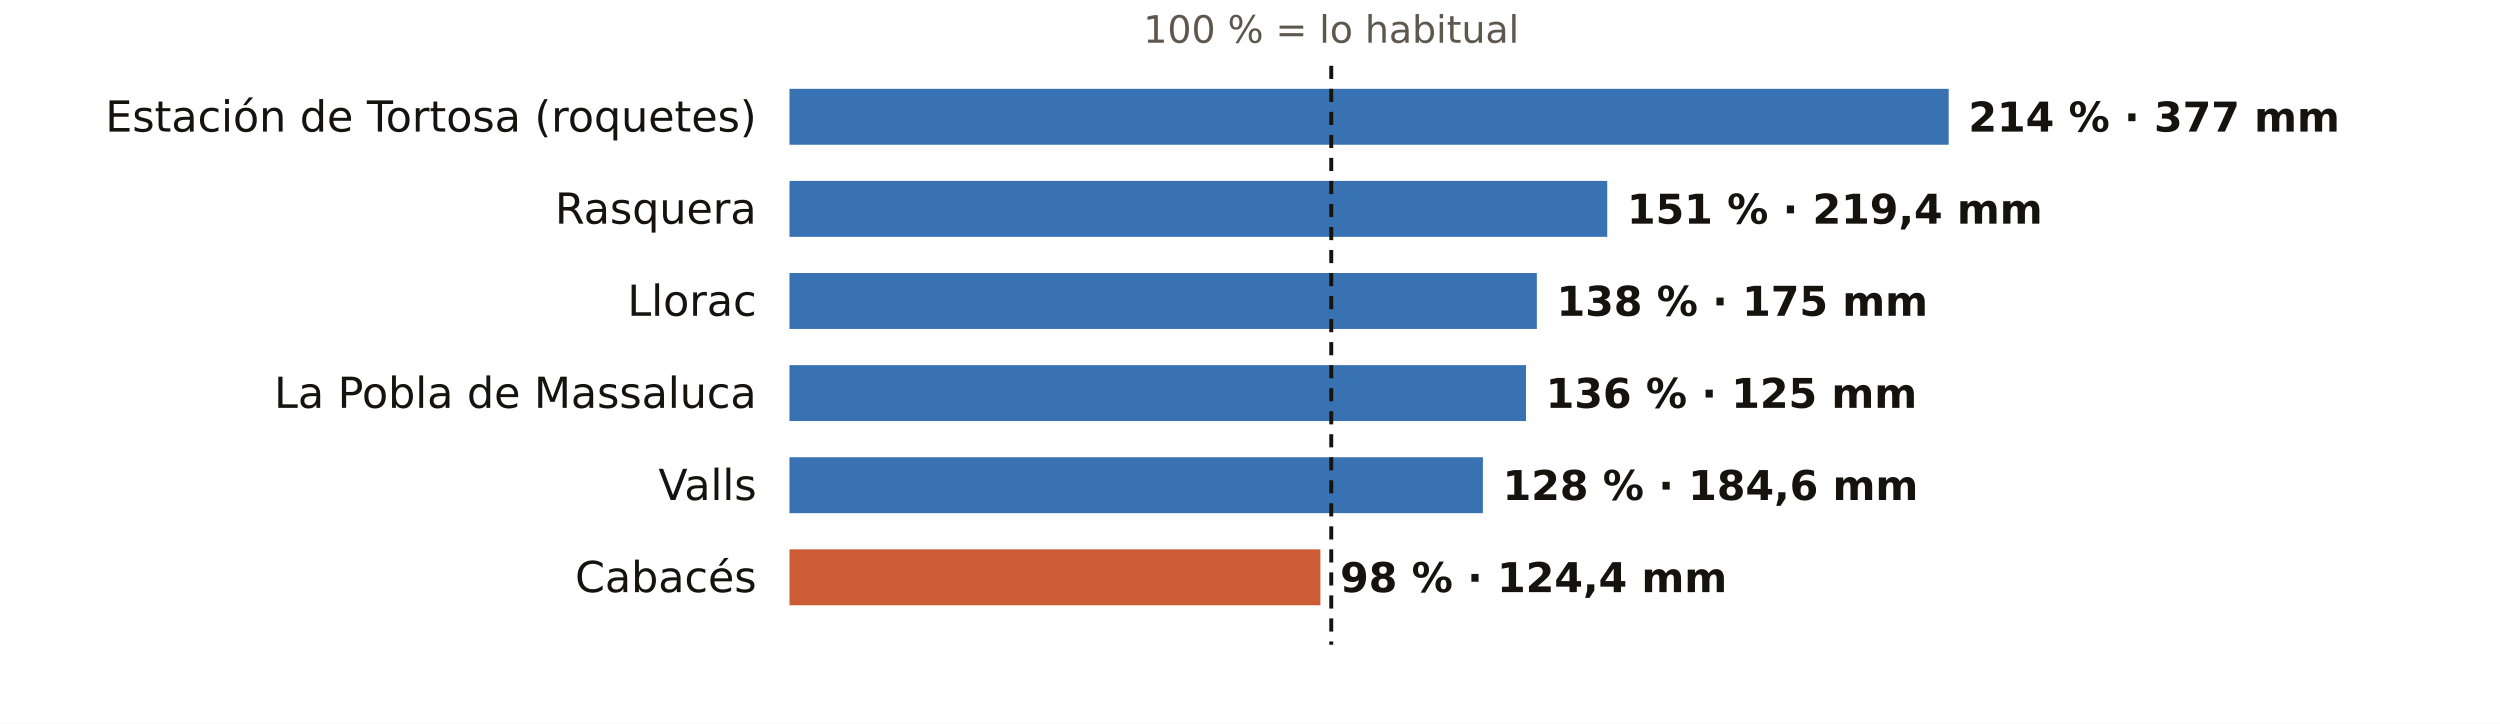
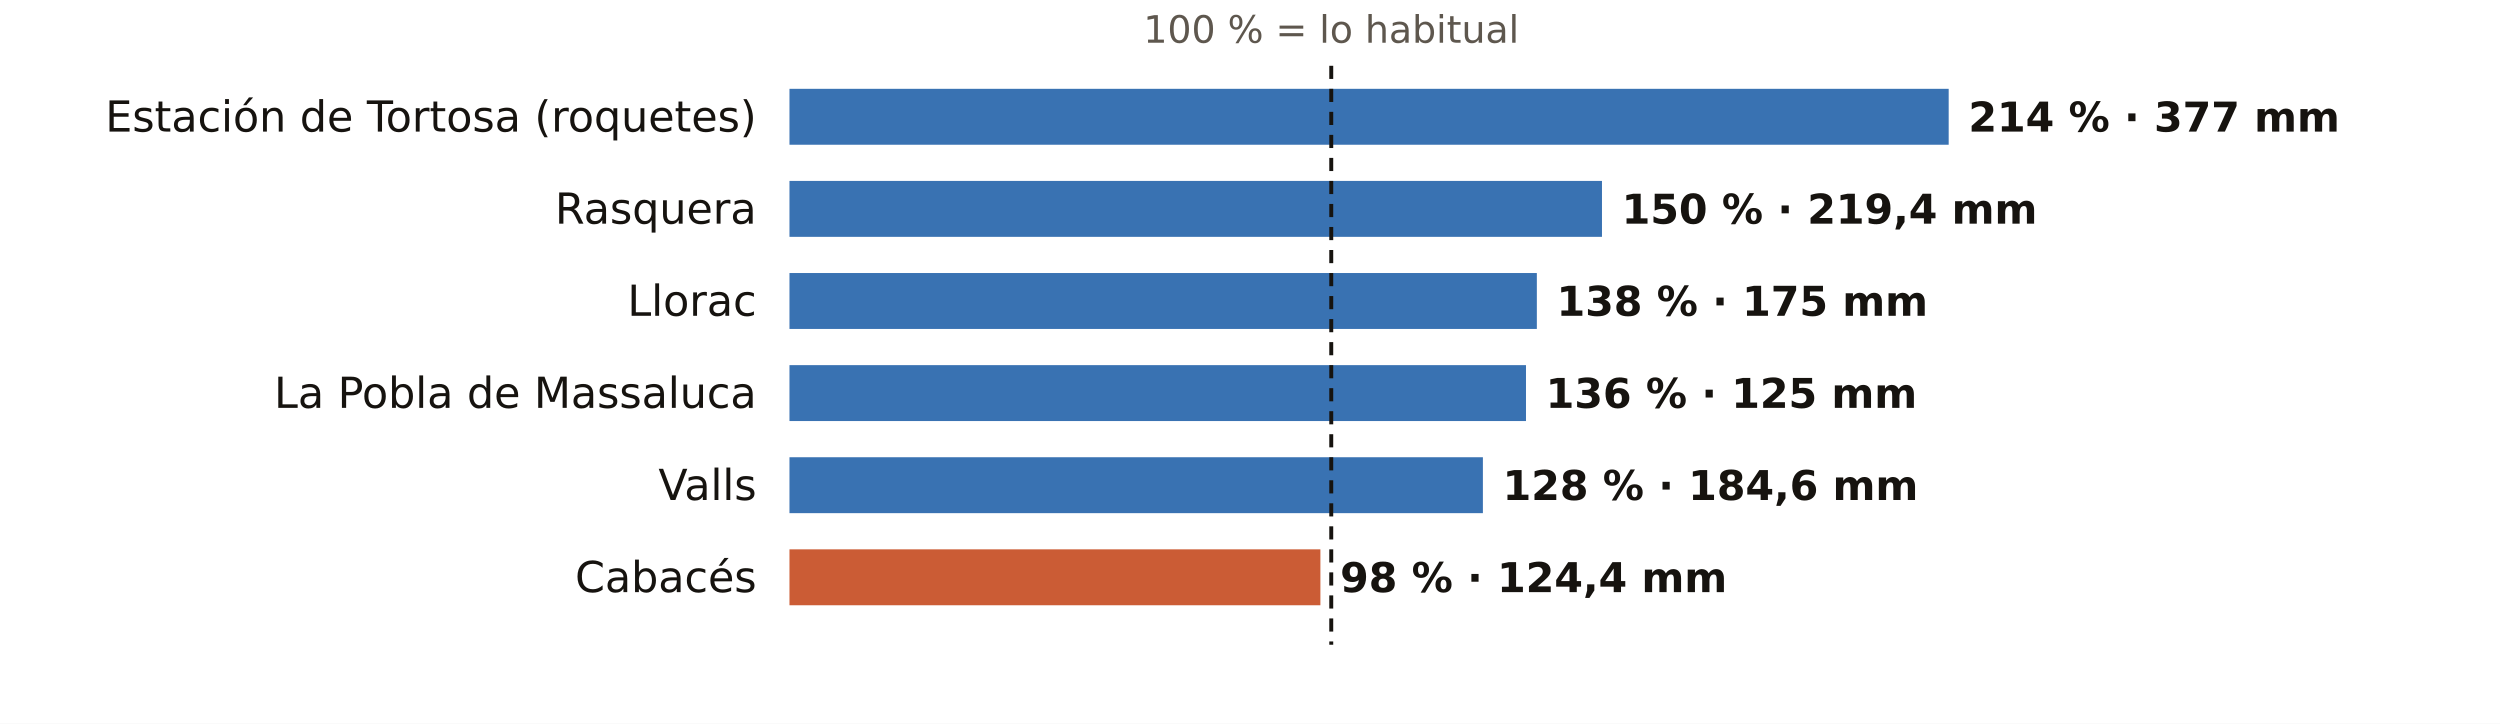
<svg xmlns="http://www.w3.org/2000/svg" viewBox="0 0 760 220" width="760" height="220" role="img" aria-label="El otoño en los pluviómetros de AEMET de Tarragona: % de lo habitual">
  <rect width="760" height="220" fill="#FFFFFF" />
  <text x="404.7" y="13.0" font-size="11.5" fill="#5E574E" text-anchor="middle" font-weight="400" font-family="Public Sans, DejaVu Sans, Arial, sans-serif">100 % = lo habitual</text>
  <text x="230.0" y="40.0" font-size="13" fill="#16130F" text-anchor="end" font-weight="500" font-family="Public Sans, DejaVu Sans, Arial, sans-serif">Estación de Tortosa (roquetes)</text>
  <rect x="240" y="27" width="352.4" height="17" fill="#1F5FA8" opacity="0.88" />
  <text x="598.4" y="40.0" font-size="12.5" fill="#16130F" text-anchor="start" font-weight="600" font-family="Public Sans, DejaVu Sans, Arial, sans-serif">214 % · 377 mm</text>
  <text x="230.0" y="68.0" font-size="13" fill="#16130F" text-anchor="end" font-weight="500" font-family="Public Sans, DejaVu Sans, Arial, sans-serif">Rasquera</text>
-   <rect x="240" y="55" width="248.6" height="17" fill="#1F5FA8" opacity="0.88" />
-   <text x="494.6" y="68.0" font-size="12.5" fill="#16130F" text-anchor="start" font-weight="600" font-family="Public Sans, DejaVu Sans, Arial, sans-serif">151 % · 219,4 mm</text>
+   <rect x="240" y="55" width="247.0" height="17" fill="#1F5FA8" opacity="0.88" />
+   <text x="493.0" y="68.0" font-size="12.5" fill="#16130F" text-anchor="start" font-weight="600" font-family="Public Sans, DejaVu Sans, Arial, sans-serif">150 % · 219,4 mm</text>
  <text x="230.0" y="96.0" font-size="13" fill="#16130F" text-anchor="end" font-weight="500" font-family="Public Sans, DejaVu Sans, Arial, sans-serif">Llorac</text>
  <rect x="240" y="83" width="227.2" height="17" fill="#1F5FA8" opacity="0.88" />
  <text x="473.2" y="96.0" font-size="12.5" fill="#16130F" text-anchor="start" font-weight="600" font-family="Public Sans, DejaVu Sans, Arial, sans-serif">138 % · 175 mm</text>
  <text x="230.0" y="124.0" font-size="13" fill="#16130F" text-anchor="end" font-weight="500" font-family="Public Sans, DejaVu Sans, Arial, sans-serif">La Pobla de Massaluca</text>
  <rect x="240" y="111" width="223.9" height="17" fill="#1F5FA8" opacity="0.88" />
  <text x="469.9" y="124.0" font-size="12.5" fill="#16130F" text-anchor="start" font-weight="600" font-family="Public Sans, DejaVu Sans, Arial, sans-serif">136 % · 125 mm</text>
  <text x="230.0" y="152.0" font-size="13" fill="#16130F" text-anchor="end" font-weight="500" font-family="Public Sans, DejaVu Sans, Arial, sans-serif">Valls</text>
  <rect x="240" y="139" width="210.8" height="17" fill="#1F5FA8" opacity="0.88" />
  <text x="456.8" y="152.0" font-size="12.5" fill="#16130F" text-anchor="start" font-weight="600" font-family="Public Sans, DejaVu Sans, Arial, sans-serif">128 % · 184,6 mm</text>
  <text x="230.0" y="180.0" font-size="13" fill="#16130F" text-anchor="end" font-weight="500" font-family="Public Sans, DejaVu Sans, Arial, sans-serif">Cabacés</text>
  <rect x="240" y="167" width="161.4" height="17" fill="#C4461A" opacity="0.88" />
  <text x="407.4" y="180.0" font-size="12.5" fill="#16130F" text-anchor="start" font-weight="600" font-family="Public Sans, DejaVu Sans, Arial, sans-serif">98 % · 124,4 mm</text>
  <line x1="404.7" x2="404.7" y1="20" y2="196" stroke="#16130F" stroke-width="1.2" stroke-dasharray="4 3" />
</svg>
